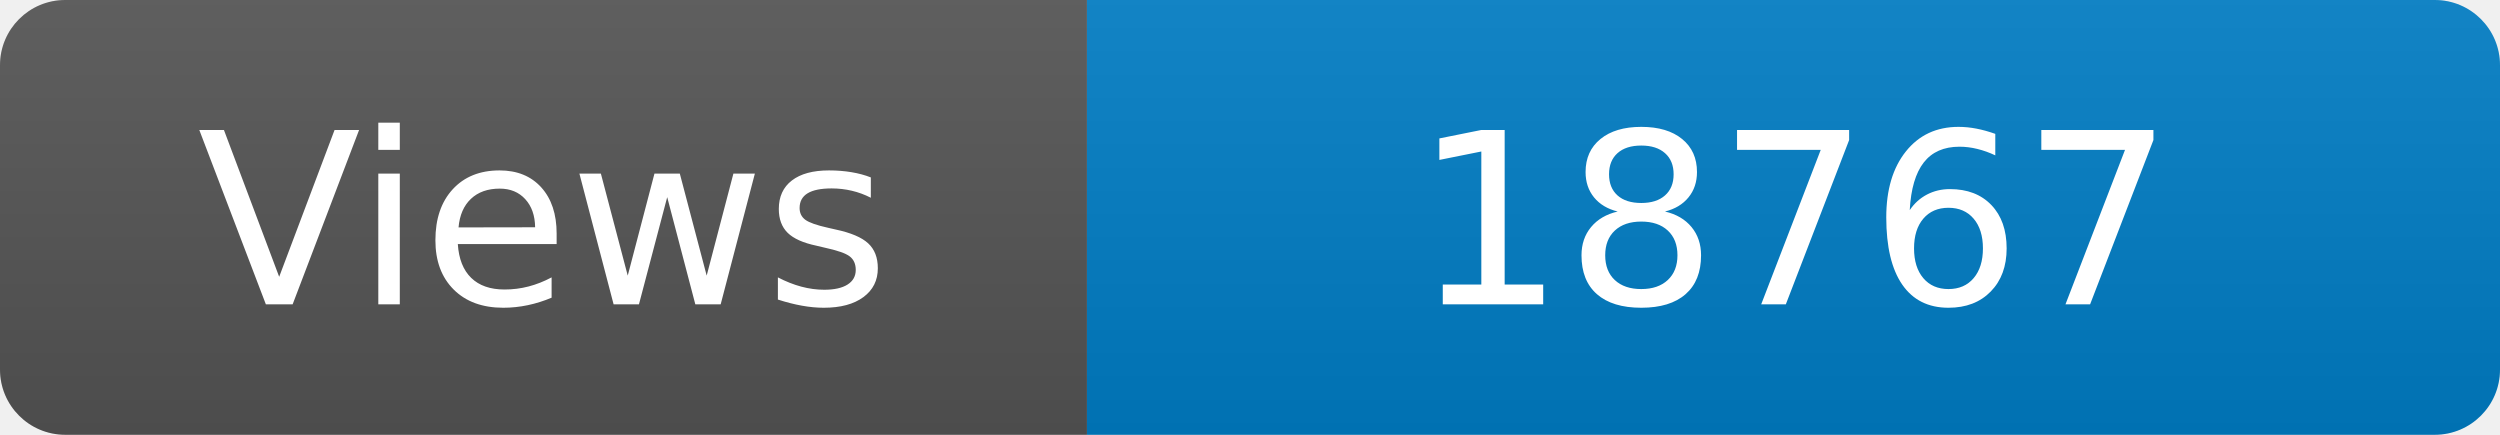
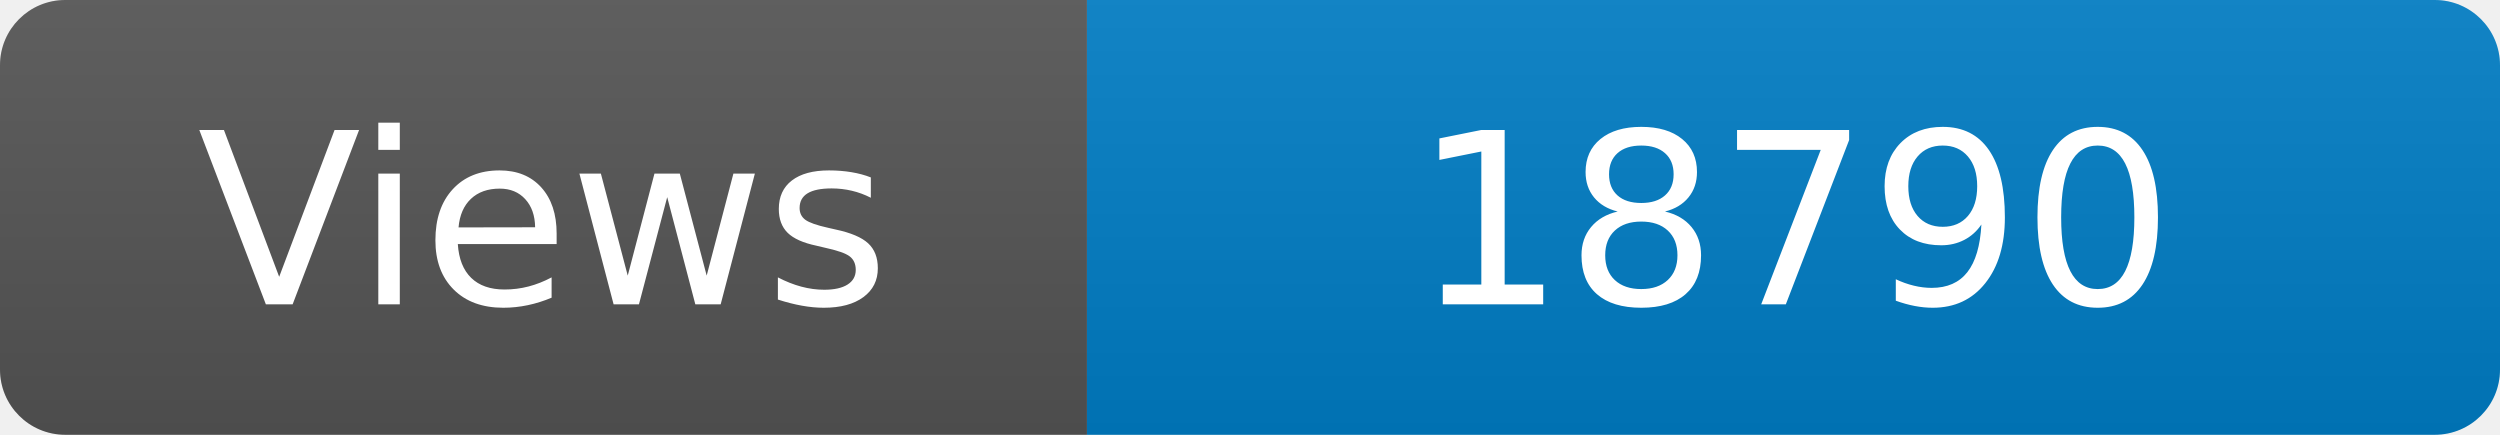
<svg xmlns="http://www.w3.org/2000/svg" width="115" height="20" role="img" aria-label="Maintained?: yes">
  <linearGradient id="s" x2="0" y2="100%">
    <stop offset="0" stop-color="#bbb" stop-opacity=".1" />
    <stop offset="1" stop-opacity=".1" />
  </linearGradient>
  <clipPath id="r">
    <rect width="115" height="20" rx="3" fill="#fff" />
  </clipPath>
  <g clip-path="url(#r)">
    <rect width="50" height="20" fill="#555" />
    <rect x="50" width="160" height="20" fill="#007ec6" />
    <rect width="115" height="20" fill="url(#s)" />
  </g>
  <g fill="#fff" text-anchor="middle" font-family="Verdana,Geneva,DejaVu Sans,sans-serif" font-size="110">
    <text x="250" y="140" transform="scale(.1)" fill="#fff">Views</text>
-     <text x="825" y="140" transform="scale(.1)" fill="#fff">18767</text>
+     <text x="825" y="140" transform="scale(.1)" fill="#fff">18790</text>
  </g>
</svg>
